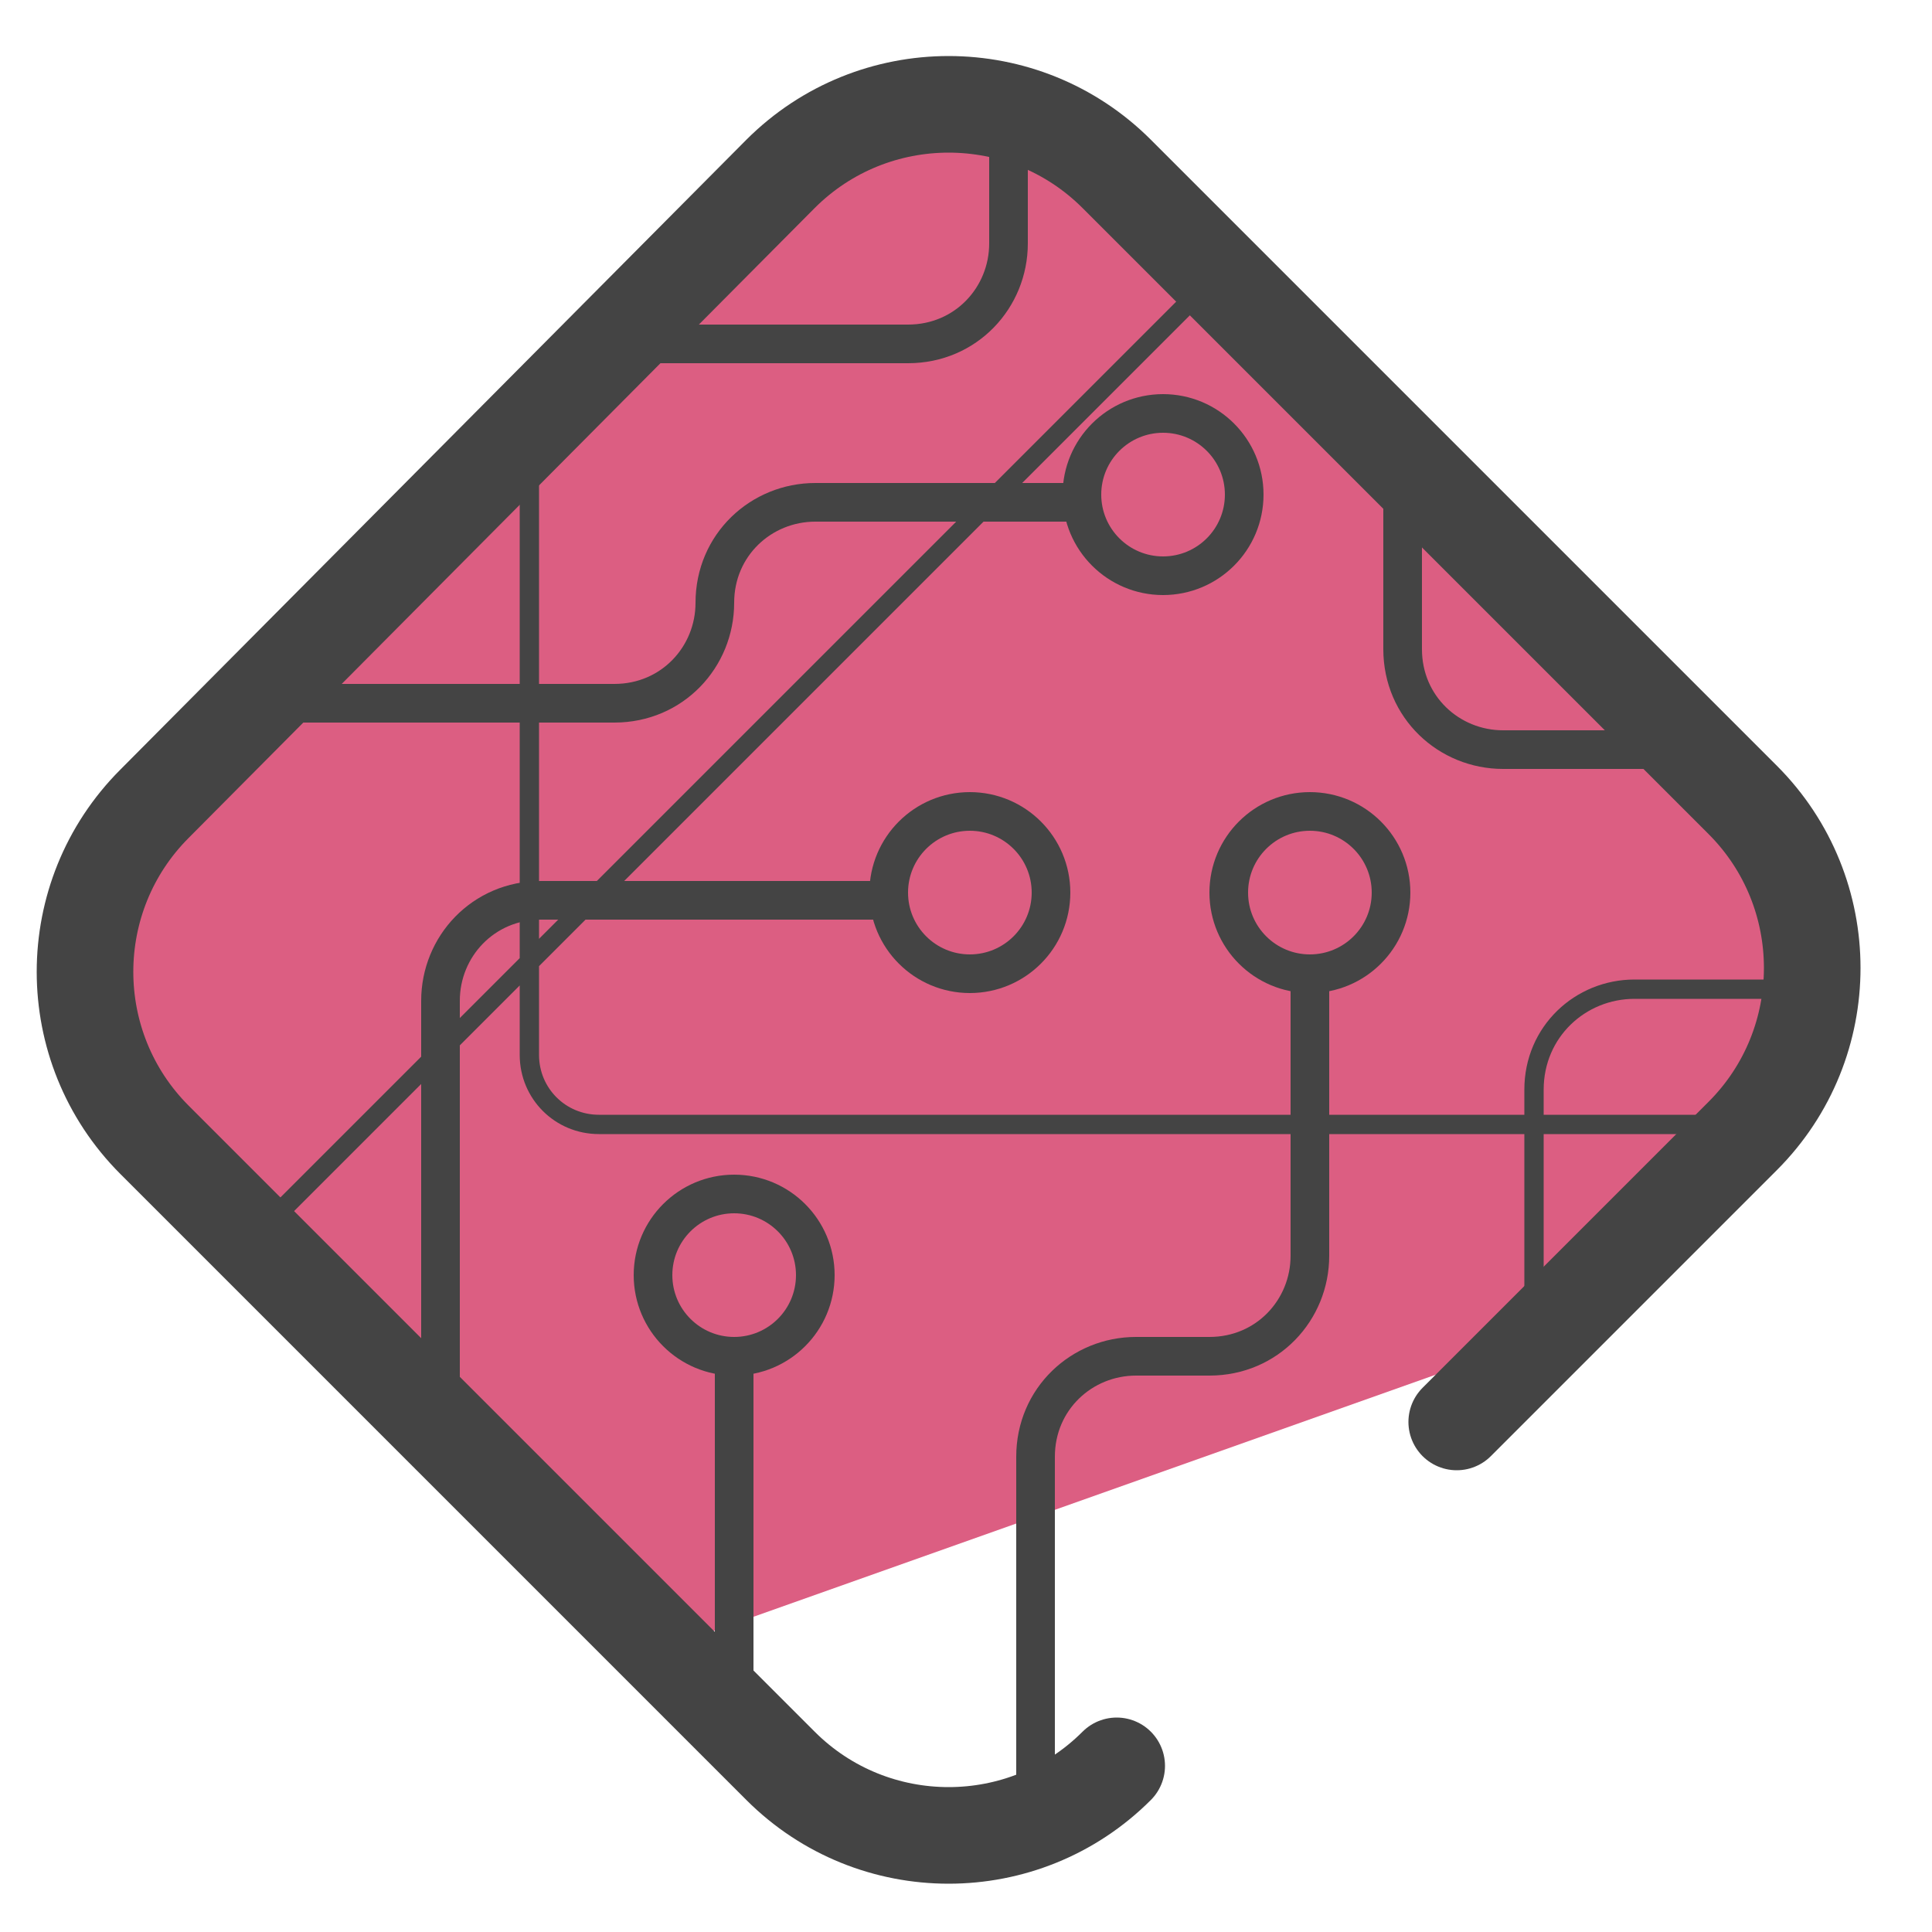
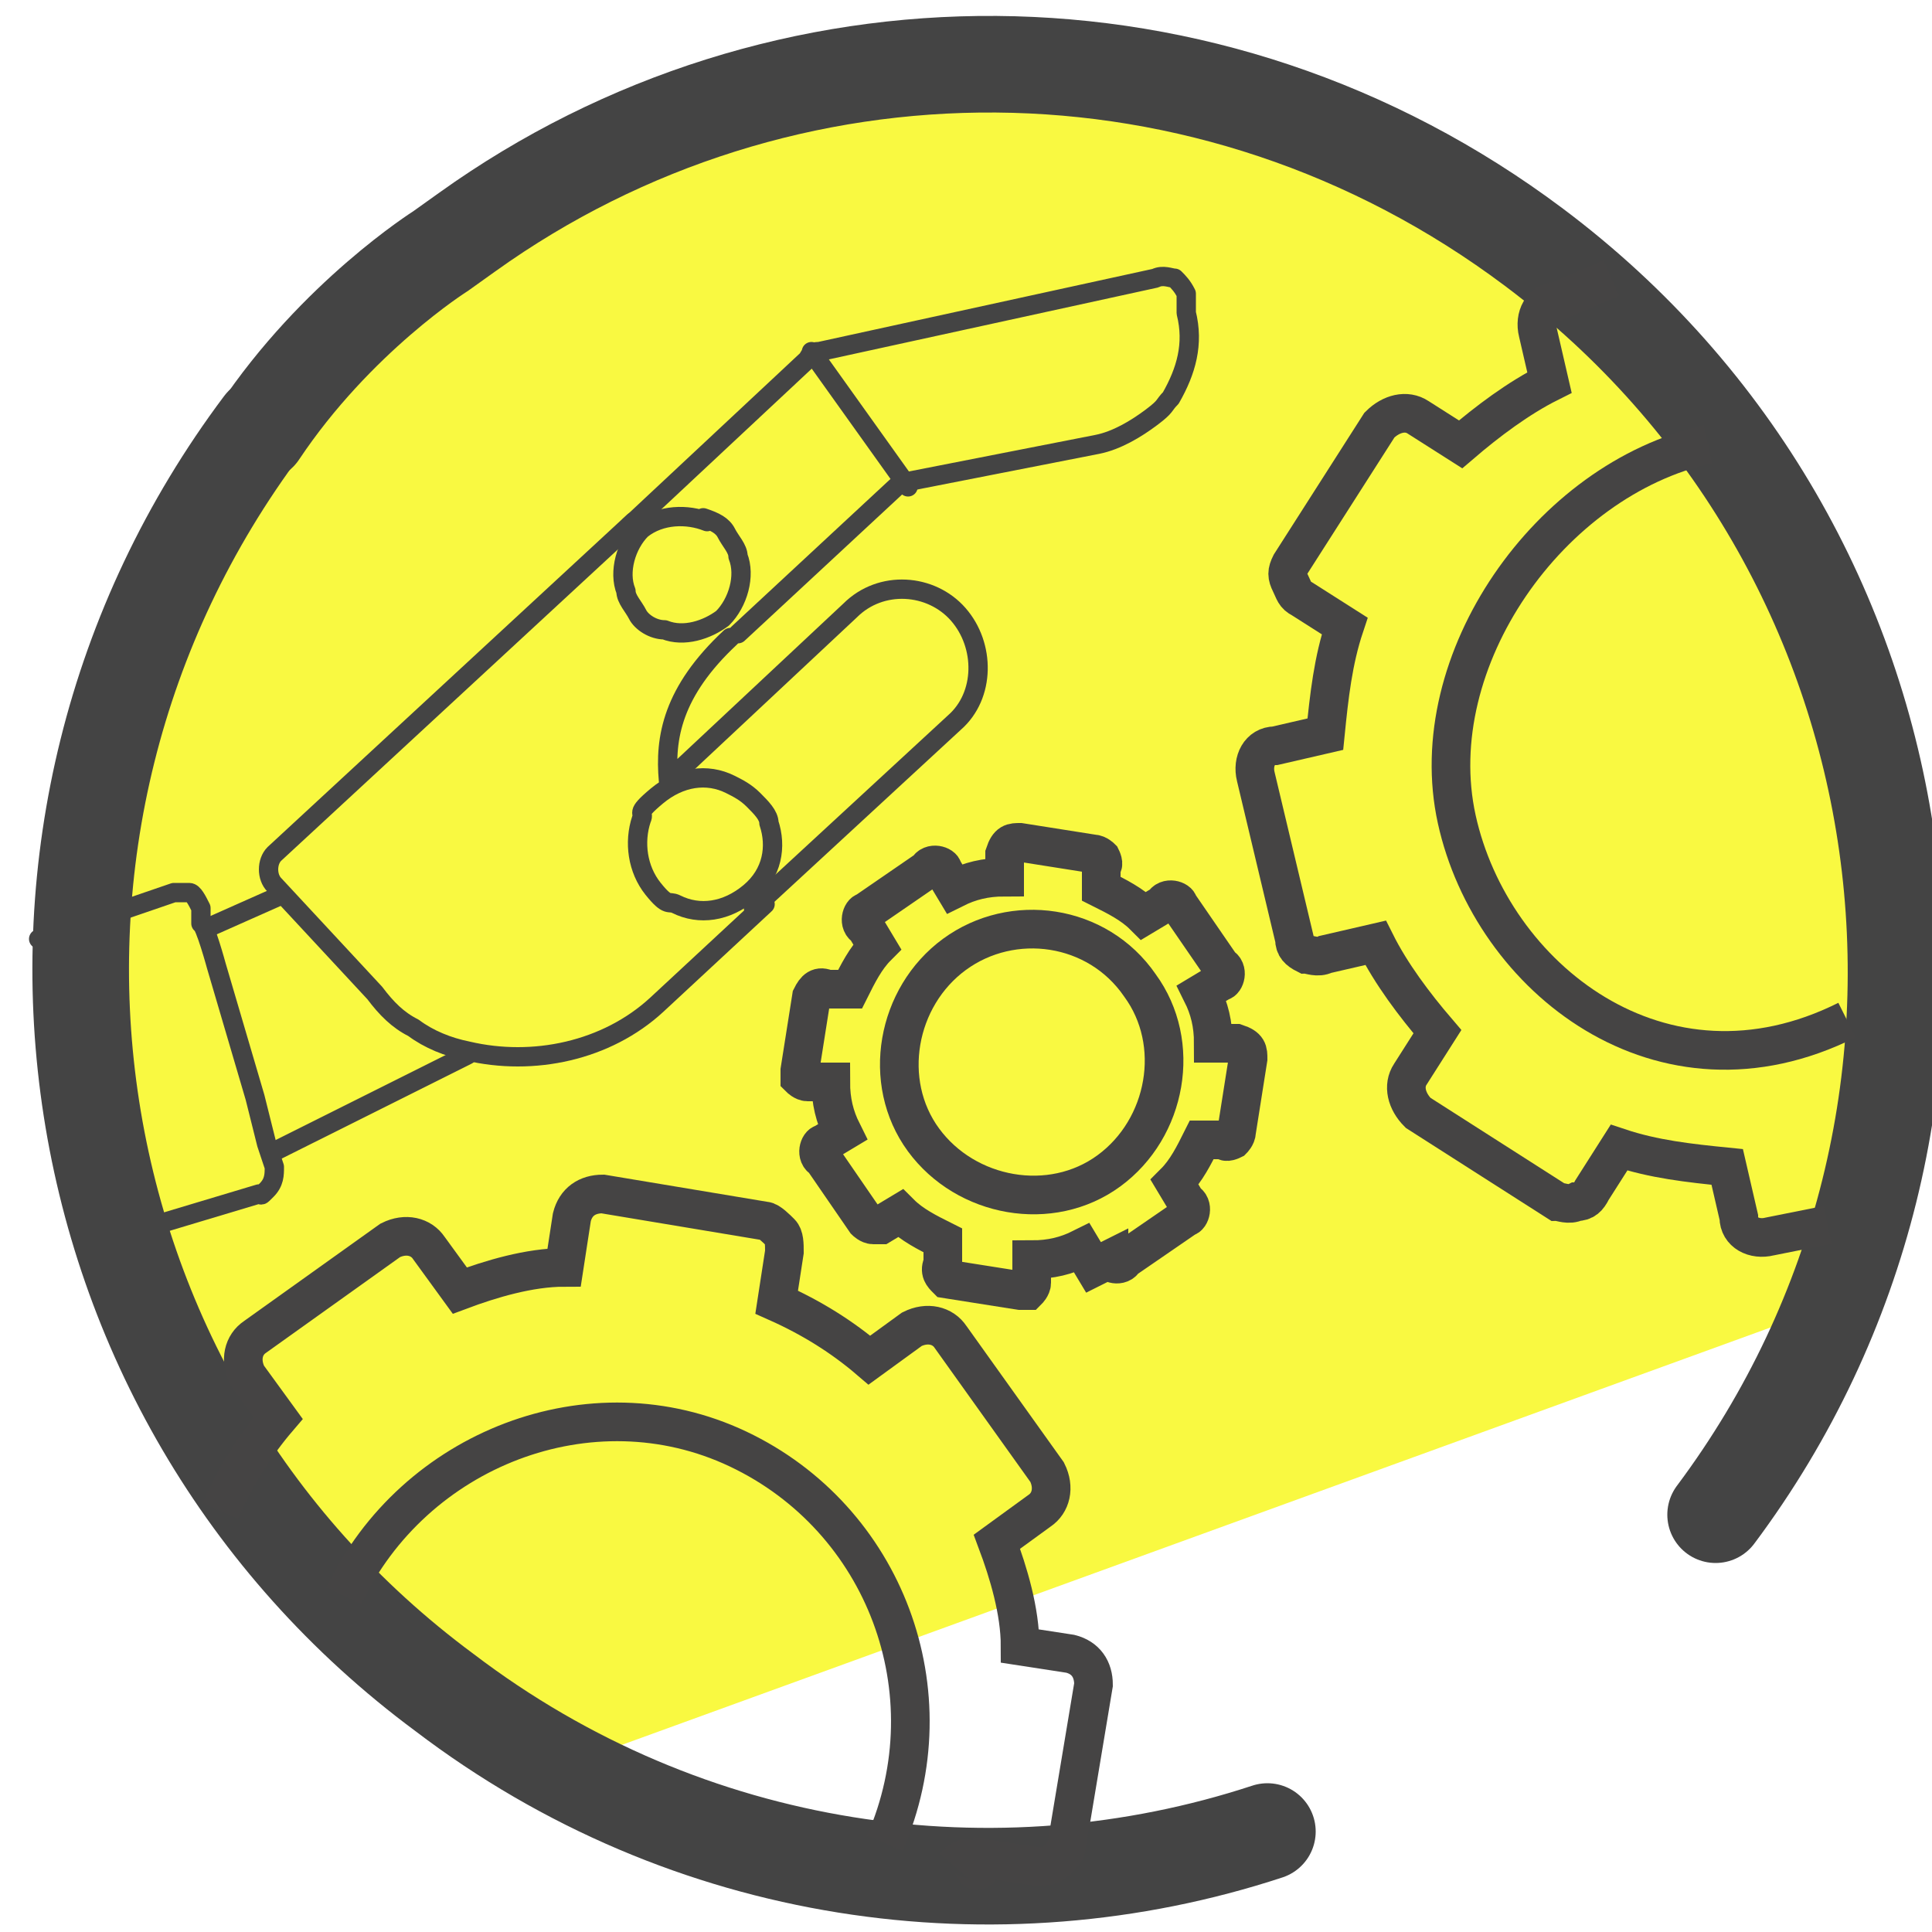
- <svg xmlns="http://www.w3.org/2000/svg" viewBox="0 0 50 50">
-   <path fill="#dc5e82" d="M47 26.3l-.5-4L29.3 4.7l-4.4-1.8c-4.1 0-17.8 12.9-17.8 15.5l-4.3 4-.2 5.9 14.2 14.5L41.6 34c.6-.3 6.2-6 5.4-7.6z" />
-   <path fill="none" stroke="#444" stroke-linecap="round" stroke-linejoin="round" stroke-width="2.5" d="M28.9 45.7c-2.4 2.4-6.3 2.4-8.7 0L4 29.5c-2.4-2.4-2.4-6.3 0-8.7L20.2 4.5c2.4-2.4 6.3-2.4 8.7 0l16.2 16.2c2.4 2.4 2.4 6.3 0 8.7l-7.4 7.4" />
-   <g stroke="#444" stroke-miterlimit="10">
-     <circle cx="25.1" cy="23.1" r="2.1" fill="none" />
-     <circle cx="33.9" cy="23.1" r="2.1" fill="none" />
-     <circle cx="30.1" cy="12.8" r="2.1" fill="none" />
-     <circle cx="19" cy="33" r="2.1" fill="none" />
-     <path fill="#444" d="M19 35.1v10.3" />
-     <path fill="none" d="M26.8 46.1v-8.4c0-1.5 1.2-2.6 2.6-2.6h1.9c1.5 0 2.6-1.2 2.6-2.6v-7.3m-10.8-1.9H14c-1.5 0-2.6 1.2-2.6 2.6v10.8M6.5 18.2h9.4c1.5 0 2.6-1.2 2.6-2.6h0c0-1.5 1.2-2.6 2.6-2.6h6.8M15.8 8.9h7.7c1.5 0 2.6-1.2 2.6-2.6V2.5m10.2 9.3v5c0 1.5 1.2 2.6 2.6 2.6h5.4" />
-     <path fill="none" stroke-width=".5" d="M39.7 35.6v-7.4c0-1.5 1.2-2.6 2.6-2.6h5" />
+ <svg xmlns="http://www.w3.org/2000/svg" id="Camada_1" version="1.1" viewBox="0 0 50 50">
+   <defs>
+     <style>
+       .st0 {
+         fill: #f9f941;
+       }
+ 
+       .st1 {
+         stroke-width: 2.5px;
+       }
+ 
+       .st1, .st2, .st3 {
+         fill: none;
+       }
+ 
+       .st1, .st3 {
+         stroke: #444;
+         stroke-linecap: round;
+         stroke-linejoin: round;
+       }
+ 
+       .st2 {
+         stroke: #454444;
+         stroke-miterlimit: 10;
+       }
+ 
+       .st4 {
+         fill: #d1bd00;
+       }
+ 
+       .st3 {
+         stroke-width: .5px;
+       }
+     </style>
+   </defs>
+   <polygon class="st4" points="29.9 21.1 37.7 23.6 31 28.3 31.1 36.5 24.6 31.6 16.8 34.2 19.4 26.5 14.5 19.9 22.7 20 27.5 13.3 29.9 21.1" />
+   <g>
+     <g>
+       <path class="st0" d="M48.5,20.1c-.2-.8-2.7-7.5-3.2-8.1l-3-3.5h-.2c0,0-7.6-5.7-7.6-5.7l-7.8-.7c-3.2,0-14.5.3-21.4,10.2l-3.9,10.6h-.2c0,0,4,13.5,4,13.5.1.4,4.5,5.7,4.9,5.9l5.6,3,32.2-11.7c.7-.4,1.7-8.6.8-13.4Z" />
+       <g>
+         <path class="st1" d="M32.8,47.4c-7,2.3-15,1.2-21.3-3.6C1.1,36.1-1,21.4,6.8,11" />
+         <path class="st1" d="M6.7,11.2c2-3,4.7-4.7,4.7-4.7l.7-.5C20.2.2,31.3.1,39.7,6.4c10.4,7.8,12.4,22.5,4.7,32.8" />
+       </g>
+     </g>
+     <g>
+       <path class="st2" d="M28.7,32.6c0,.1.3.2.4,0l1.6-1.1c.1,0,.2-.3,0-.4l-.3-.5c.3-.3.5-.7.7-1.1h.6c0,.1.2,0,.2,0s.1-.1.1-.2l.3-1.9c0-.2,0-.3-.3-.4h-.6c0-.5-.1-.9-.3-1.3l.5-.3c.1,0,.2-.3,0-.4l-1.1-1.6c0-.1-.3-.2-.4,0l-.5.3c-.3-.3-.7-.5-1.1-.7v-.6c.1,0,0-.2,0-.2s-.1-.1-.2-.1l-1.9-.3c-.2,0-.3,0-.4.3v.6c-.5,0-.9.1-1.3.3l-.3-.5c0-.1-.3-.2-.4,0l-1.6,1.1c-.1,0-.2.3,0,.4l.3.5c-.3.3-.5.7-.7,1.1h-.6c-.2-.1-.3,0-.4.2l-.3,1.9c0,0,0,.2,0,.2s.1.1.2.1h.6c0,.5.1.9.3,1.3l-.5.3c-.1,0-.2.3,0,.4l1.1,1.6c0,0,.1.1.2.1,0,0,.2,0,.2,0l.5-.3c.3.3.7.5,1.1.7v.6c-.1.2,0,.3.1.4l1.9.3c0,0,.2,0,.2,0h0c0,0,.1-.1.1-.2v-.6c.5,0,.9-.1,1.3-.3l.3.5h0Z" />
+       <path class="st2" d="M29.5,25.5c-1.1-1.6-3.3-1.9-4.8-.8s-1.9,3.3-.8,4.8,3.3,1.9,4.8.8,1.9-3.3.8-4.8Z" />
+     </g>
+     <g>
+       <path class="st2" d="M24.7,48.3c.6-.7.4.7.8-.2l1.3.2c.2,0,.4,0,.5-.1s.3-.3.3-.4l.7-4.2c0-.4-.2-.7-.6-.8l-1.3-.2c0-.9-.3-1.9-.6-2.7l1.1-.8c.3-.2.4-.6.2-1l-2.5-3.5c-.2-.3-.6-.4-1-.2l-1.1.8c-.7-.6-1.5-1.1-2.4-1.5l.2-1.3c0-.2,0-.4-.1-.5s-.3-.3-.4-.3l-4.2-.7c-.4,0-.7.2-.8.6l-.2,1.3c-.9,0-1.9.3-2.7.6l-.8-1.1c-.2-.3-.6-.4-1-.2l-3.5,2.5c-.3.2-.4.6-.2,1l.8,1.1c-.6.7-1.1,1.5-1.5,2.4" />
+       <path class="st2" d="M22.9,47.7c1.7-3.9,0-8.4-3.8-10.2s-8.4,0-10.2,3.8" />
+     </g>
+     <g>
+       <path class="st2" d="M41.7,7.2l-1.4.6c-.4,0-.6.4-.5.8l.3,1.3c-.8.4-1.6,1-2.3,1.6l-1.1-.7c-.3-.2-.7-.1-1,.2l-2.3,3.6c-.1.2-.1.3,0,.5s.1.3.3.4l1.1.7c-.3.9-.4,1.8-.5,2.8l-1.3.3c-.4,0-.6.4-.5.8l1,4.2c0,.2.1.3.3.4.1,0,.3.1.5,0l1.3-.3c.4.8,1,1.6,1.6,2.3l-.7,1.1c-.2.3-.1.7.2,1l3.6,2.3c.1,0,.3.1.5,0h0c.2,0,.3-.1.4-.3l.7-1.1c.9.3,1.8.4,2.8.5l.3,1.3h0c0,.4.4.6.8.5l1.5-.3" />
+       <path class="st2" d="M44.2,11.5c-4.1.9-7.4,5.6-6.5,9.7s5.3,7.6,10.1,5.2" />
+     </g>
+     <g>
+       <path class="st3" d="M19.8,23.4l-2.8,2.6c-1.3,1.2-3.2,1.6-4.9,1.2-.5-.1-1-.3-1.4-.6-.4-.2-.7-.5-1-.9l-2.6-2.8c-.2-.2-.2-.6,0-.8l9.3-8.6s0,0,0,0" />
+       <path class="st3" d="M18.9,16.5s0,0,0,0c-1.5,1.4-1.7,2.6-1.6,3.7l4.7-4.4c.8-.8,2.1-.7,2.8.1s.7,2.1-.1,2.8l-5.2,4.8" />
+       <path class="st3" d="M19.1,16.4s0,0,0,0l4.2-3.9s0,0,0,0l5.1-1c.5-.1,1-.4,1.4-.7s.3-.3.5-.5c.4-.7.6-1.4.4-2.2v-.5c-.1-.2-.2-.3-.3-.4-.1,0-.3-.1-.5,0l-8.7,1.9h0c-.1,0-.2,0-.3.2l-4.6,4.3s0,0,0,0" />
+       <path class="st3" d="M18.9,20.3c-.6-.3-1.3-.2-1.9.3s-.3.4-.4.6c-.2.6-.1,1.3.3,1.8s.4.3.6.4c.6.3,1.3.2,1.9-.3s.7-1.2.5-1.8c0-.2-.2-.4-.4-.6s-.4-.3-.6-.4Z" />
+       <path class="st3" d="M18.3,13.5c-.5-.2-1.2-.2-1.7.2,0,0,0,0,0,0s0,0,0,0c-.4.4-.6,1.1-.4,1.6,0,.2.2.4.3.6s.4.4.7.4c.5.2,1.1,0,1.5-.3,0,0,0,0,0,0s0,0,0,0c.4-.4.6-1.1.4-1.6,0-.2-.2-.4-.3-.6s-.3-.3-.6-.4Z" />
+       <path class="st3" d="M1,24.3l3.5-1.2c.2,0,.3,0,.4,0,.1,0,.2.2.3.4v.4c.1,0,.4,1.1.4,1.1l1,3.4.3,1.2.2.6c0,.2,0,.4-.2.6s-.1.1-.2.1l-3,.9" />
+       <path class="st3" d="M12.1,27.3s0,0,0,0l-5,2.5" />
+       <line class="st3" x1="5.4" y1="24" x2="7.2" y2="23.2" />
+       <line class="st3" x1="23.5" y1="12.6" x2="21" y2="9.1" />
+     </g>
  </g>
-   <path fill="none" stroke="#444" stroke-miterlimit="10" stroke-width=".5" d="M45.4 29.1H15.5c-1 0-1.8-.8-1.8-1.8V10.6M6.9 31.7L31.3 7.3" />
</svg>
